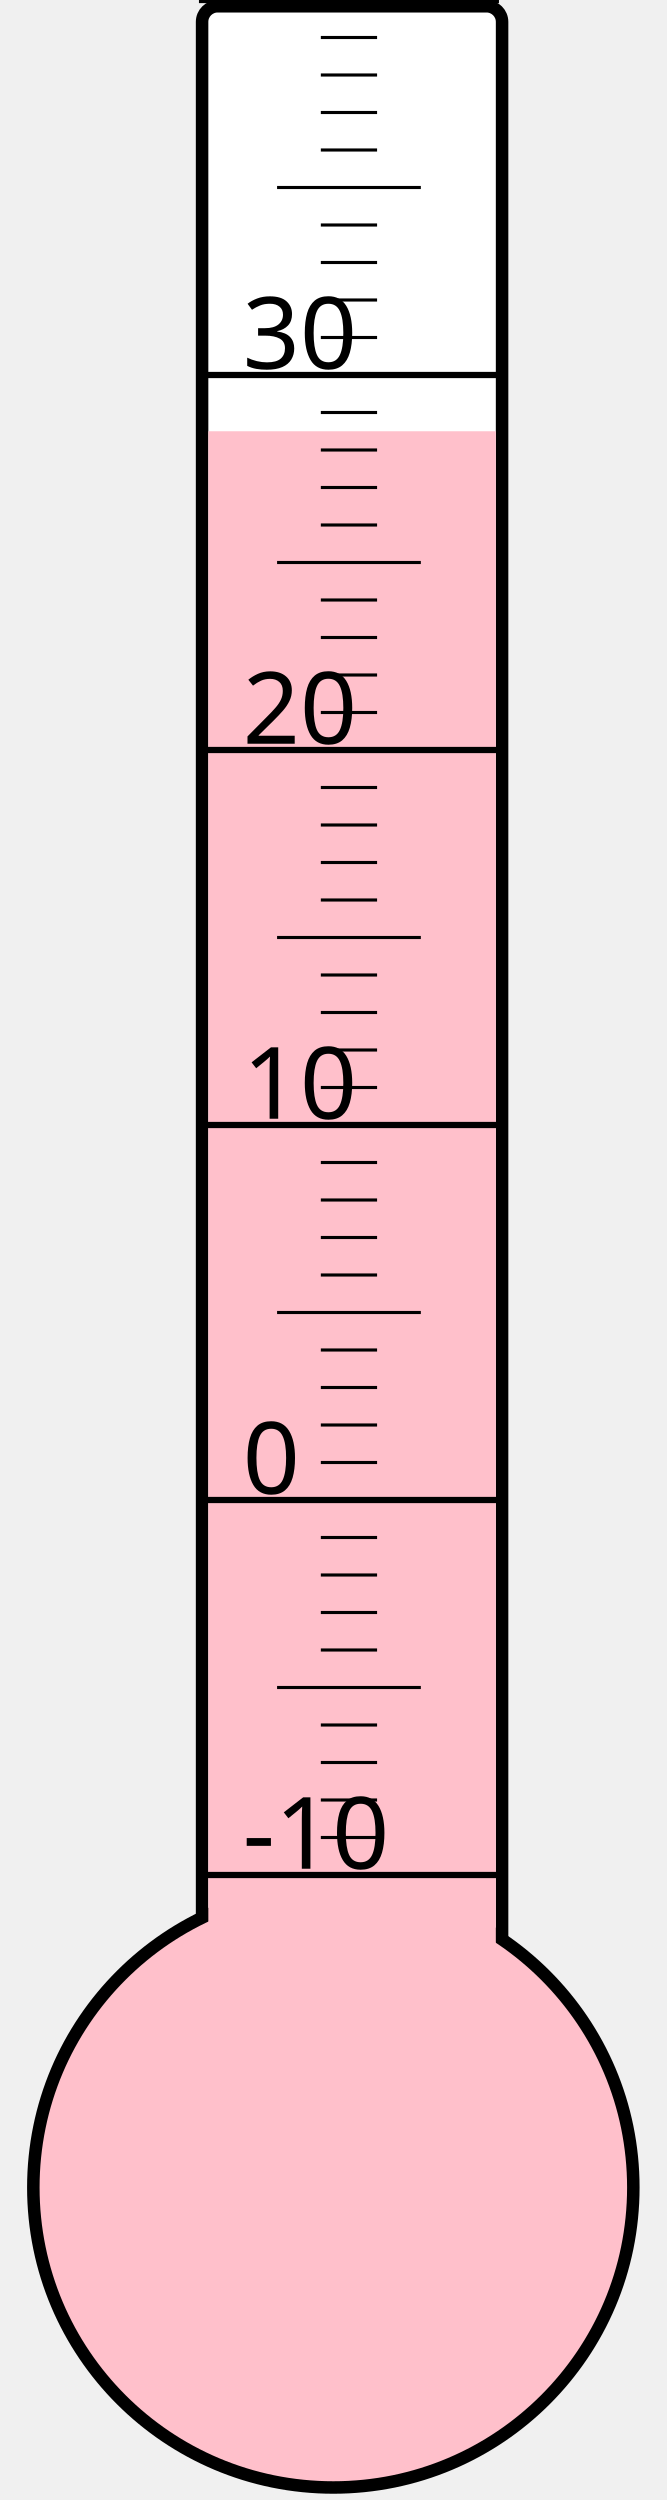
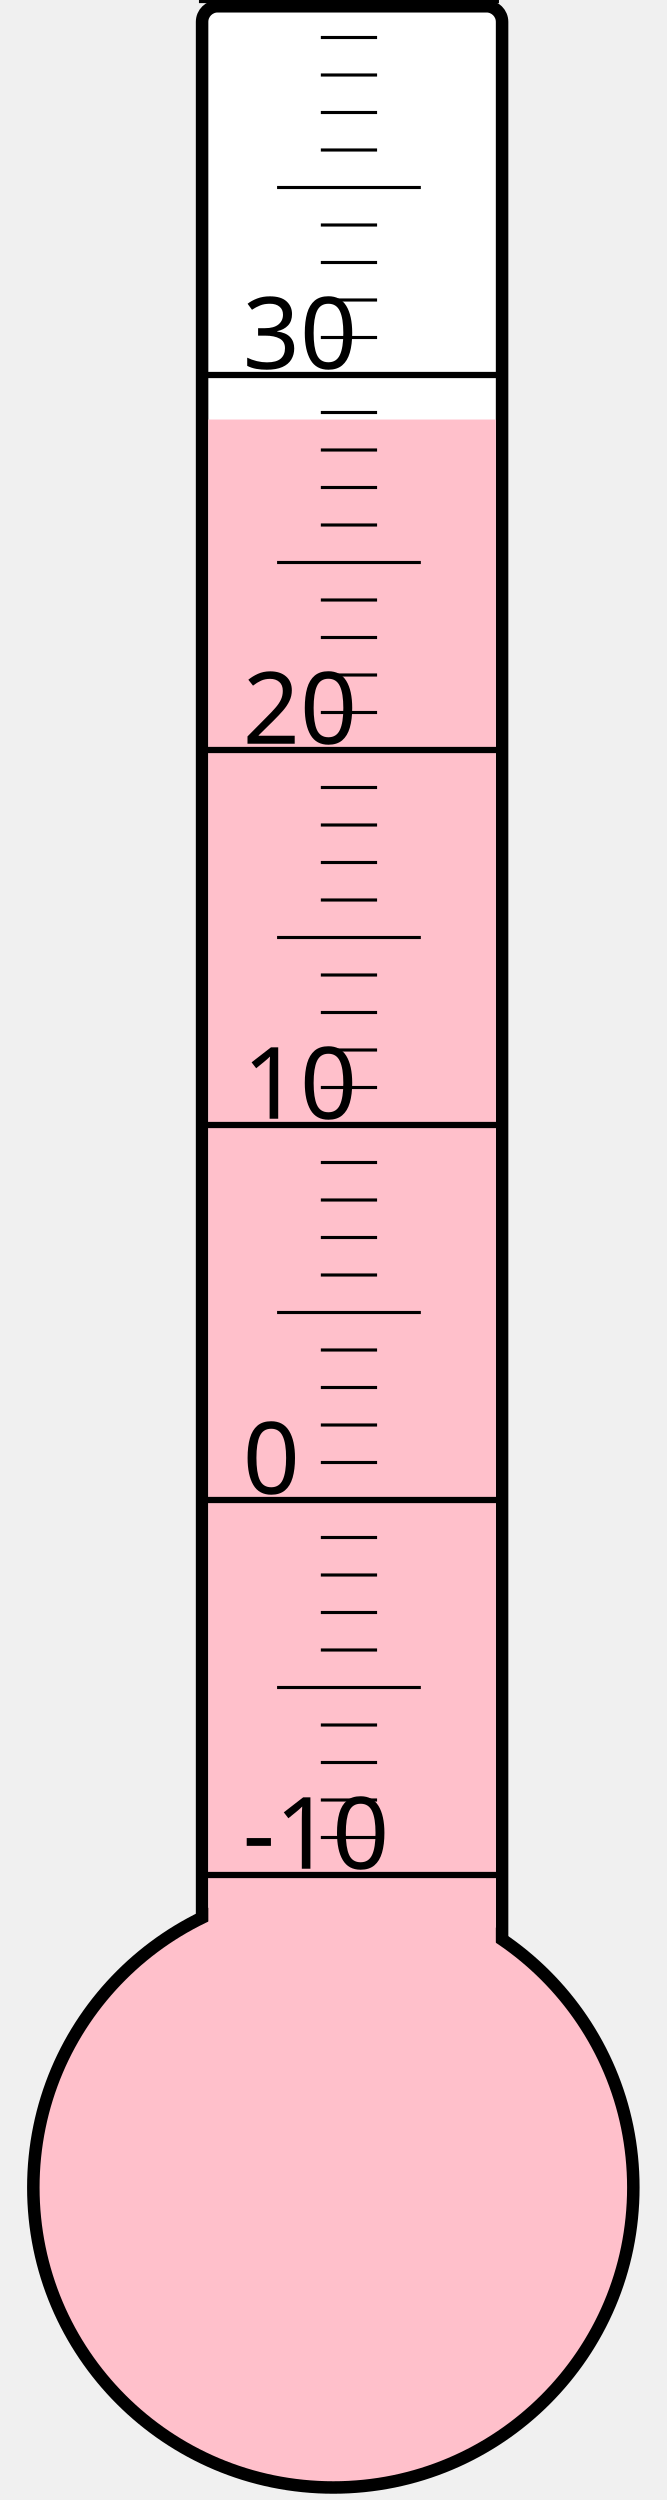
<svg xmlns="http://www.w3.org/2000/svg" width="40px" height="150px" viewBox="0 0 200 800">
  <rect width="200" height="800" x="0" y="0" style="fill: #ffffeb; fill-opacity: 0;" />
  <rect width="96" height="680" x="58" y="2" rx="5" ry="5" style="fill: white; fill-opacity: 1; stroke: black; stroke-width: 4;" />
  <circle cx="100" cy="700" r="96" style="fill: pink; stroke: black; stroke-width: 4;" />
-   <rect width="92" height="562.0" x="60" y="138.0" style="fill: pink; fill-opacity: 1; stroke-width: 0;" />
+   <rect width="92" height="565.75" x="60" y="134.25" style="fill: pink; fill-opacity: 1; stroke-width: 0;" />
  <text x="71" y="598" style="font-family: sans-serif; font-size: 24pt;">-10</text>
  <text x="71" y="478" style="font-family: sans-serif; font-size: 24pt;">0</text>
  <text x="71" y="358" style="font-family: sans-serif; font-size: 24pt;">10</text>
  <text x="71" y="238" style="font-family: sans-serif; font-size: 24pt;">20</text>
  <text x="71" y="118" style="font-family: sans-serif; font-size: 24pt;">30</text>
  <g style="stroke: black;">
    <line x1="57" y1="600" x2="153" y2="600" style="stroke-width: 2;" />
    <line x1="96" y1="588" x2="114" y2="588" style="stroke-width: 1;" />
    <line x1="96" y1="576" x2="114" y2="576" style="stroke-width: 1;" />
    <line x1="96" y1="564" x2="114" y2="564" style="stroke-width: 1;" />
    <line x1="96" y1="552" x2="114" y2="552" style="stroke-width: 1;" />
    <line x1="82" y1="540" x2="128" y2="540" style="stroke-width: 1;" />
    <line x1="96" y1="528" x2="114" y2="528" style="stroke-width: 1;" />
    <line x1="96" y1="516" x2="114" y2="516" style="stroke-width: 1;" />
    <line x1="96" y1="504" x2="114" y2="504" style="stroke-width: 1;" />
    <line x1="96" y1="492" x2="114" y2="492" style="stroke-width: 1;" />
    <line x1="57" y1="480" x2="153" y2="480" style="stroke-width: 2;" />
    <line x1="96" y1="468" x2="114" y2="468" style="stroke-width: 1;" />
    <line x1="96" y1="456" x2="114" y2="456" style="stroke-width: 1;" />
    <line x1="96" y1="444" x2="114" y2="444" style="stroke-width: 1;" />
    <line x1="96" y1="432" x2="114" y2="432" style="stroke-width: 1;" />
    <line x1="82" y1="420" x2="128" y2="420" style="stroke-width: 1;" />
    <line x1="96" y1="408" x2="114" y2="408" style="stroke-width: 1;" />
    <line x1="96" y1="396" x2="114" y2="396" style="stroke-width: 1;" />
    <line x1="96" y1="384" x2="114" y2="384" style="stroke-width: 1;" />
    <line x1="96" y1="372" x2="114" y2="372" style="stroke-width: 1;" />
    <line x1="57" y1="360" x2="153" y2="360" style="stroke-width: 2;" />
    <line x1="96" y1="348" x2="114" y2="348" style="stroke-width: 1;" />
    <line x1="96" y1="336" x2="114" y2="336" style="stroke-width: 1;" />
    <line x1="96" y1="324" x2="114" y2="324" style="stroke-width: 1;" />
    <line x1="96" y1="312" x2="114" y2="312" style="stroke-width: 1;" />
    <line x1="82" y1="300" x2="128" y2="300" style="stroke-width: 1;" />
    <line x1="96" y1="288" x2="114" y2="288" style="stroke-width: 1;" />
    <line x1="96" y1="276" x2="114" y2="276" style="stroke-width: 1;" />
    <line x1="96" y1="264" x2="114" y2="264" style="stroke-width: 1;" />
    <line x1="96" y1="252" x2="114" y2="252" style="stroke-width: 1;" />
    <line x1="57" y1="240" x2="153" y2="240" style="stroke-width: 2;" />
    <line x1="96" y1="228" x2="114" y2="228" style="stroke-width: 1;" />
    <line x1="96" y1="216" x2="114" y2="216" style="stroke-width: 1;" />
    <line x1="96" y1="204" x2="114" y2="204" style="stroke-width: 1;" />
    <line x1="96" y1="192" x2="114" y2="192" style="stroke-width: 1;" />
    <line x1="82" y1="180" x2="128" y2="180" style="stroke-width: 1;" />
    <line x1="96" y1="168" x2="114" y2="168" style="stroke-width: 1;" />
    <line x1="96" y1="156" x2="114" y2="156" style="stroke-width: 1;" />
    <line x1="96" y1="144" x2="114" y2="144" style="stroke-width: 1;" />
    <line x1="96" y1="132" x2="114" y2="132" style="stroke-width: 1;" />
    <line x1="57" y1="120" x2="153" y2="120" style="stroke-width: 2;" />
    <line x1="96" y1="108" x2="114" y2="108" style="stroke-width: 1;" />
    <line x1="96" y1="96" x2="114" y2="96" style="stroke-width: 1;" />
    <line x1="96" y1="84" x2="114" y2="84" style="stroke-width: 1;" />
    <line x1="96" y1="72" x2="114" y2="72" style="stroke-width: 1;" />
    <line x1="82" y1="60" x2="128" y2="60" style="stroke-width: 1;" />
    <line x1="96" y1="48" x2="114" y2="48" style="stroke-width: 1;" />
    <line x1="96" y1="36" x2="114" y2="36" style="stroke-width: 1;" />
    <line x1="96" y1="24" x2="114" y2="24" style="stroke-width: 1;" />
    <line x1="96" y1="12" x2="114" y2="12" style="stroke-width: 1;" />
    <line x1="57" y1="0" x2="153" y2="0" style="stroke-width: 2;" />
  </g>
</svg>
